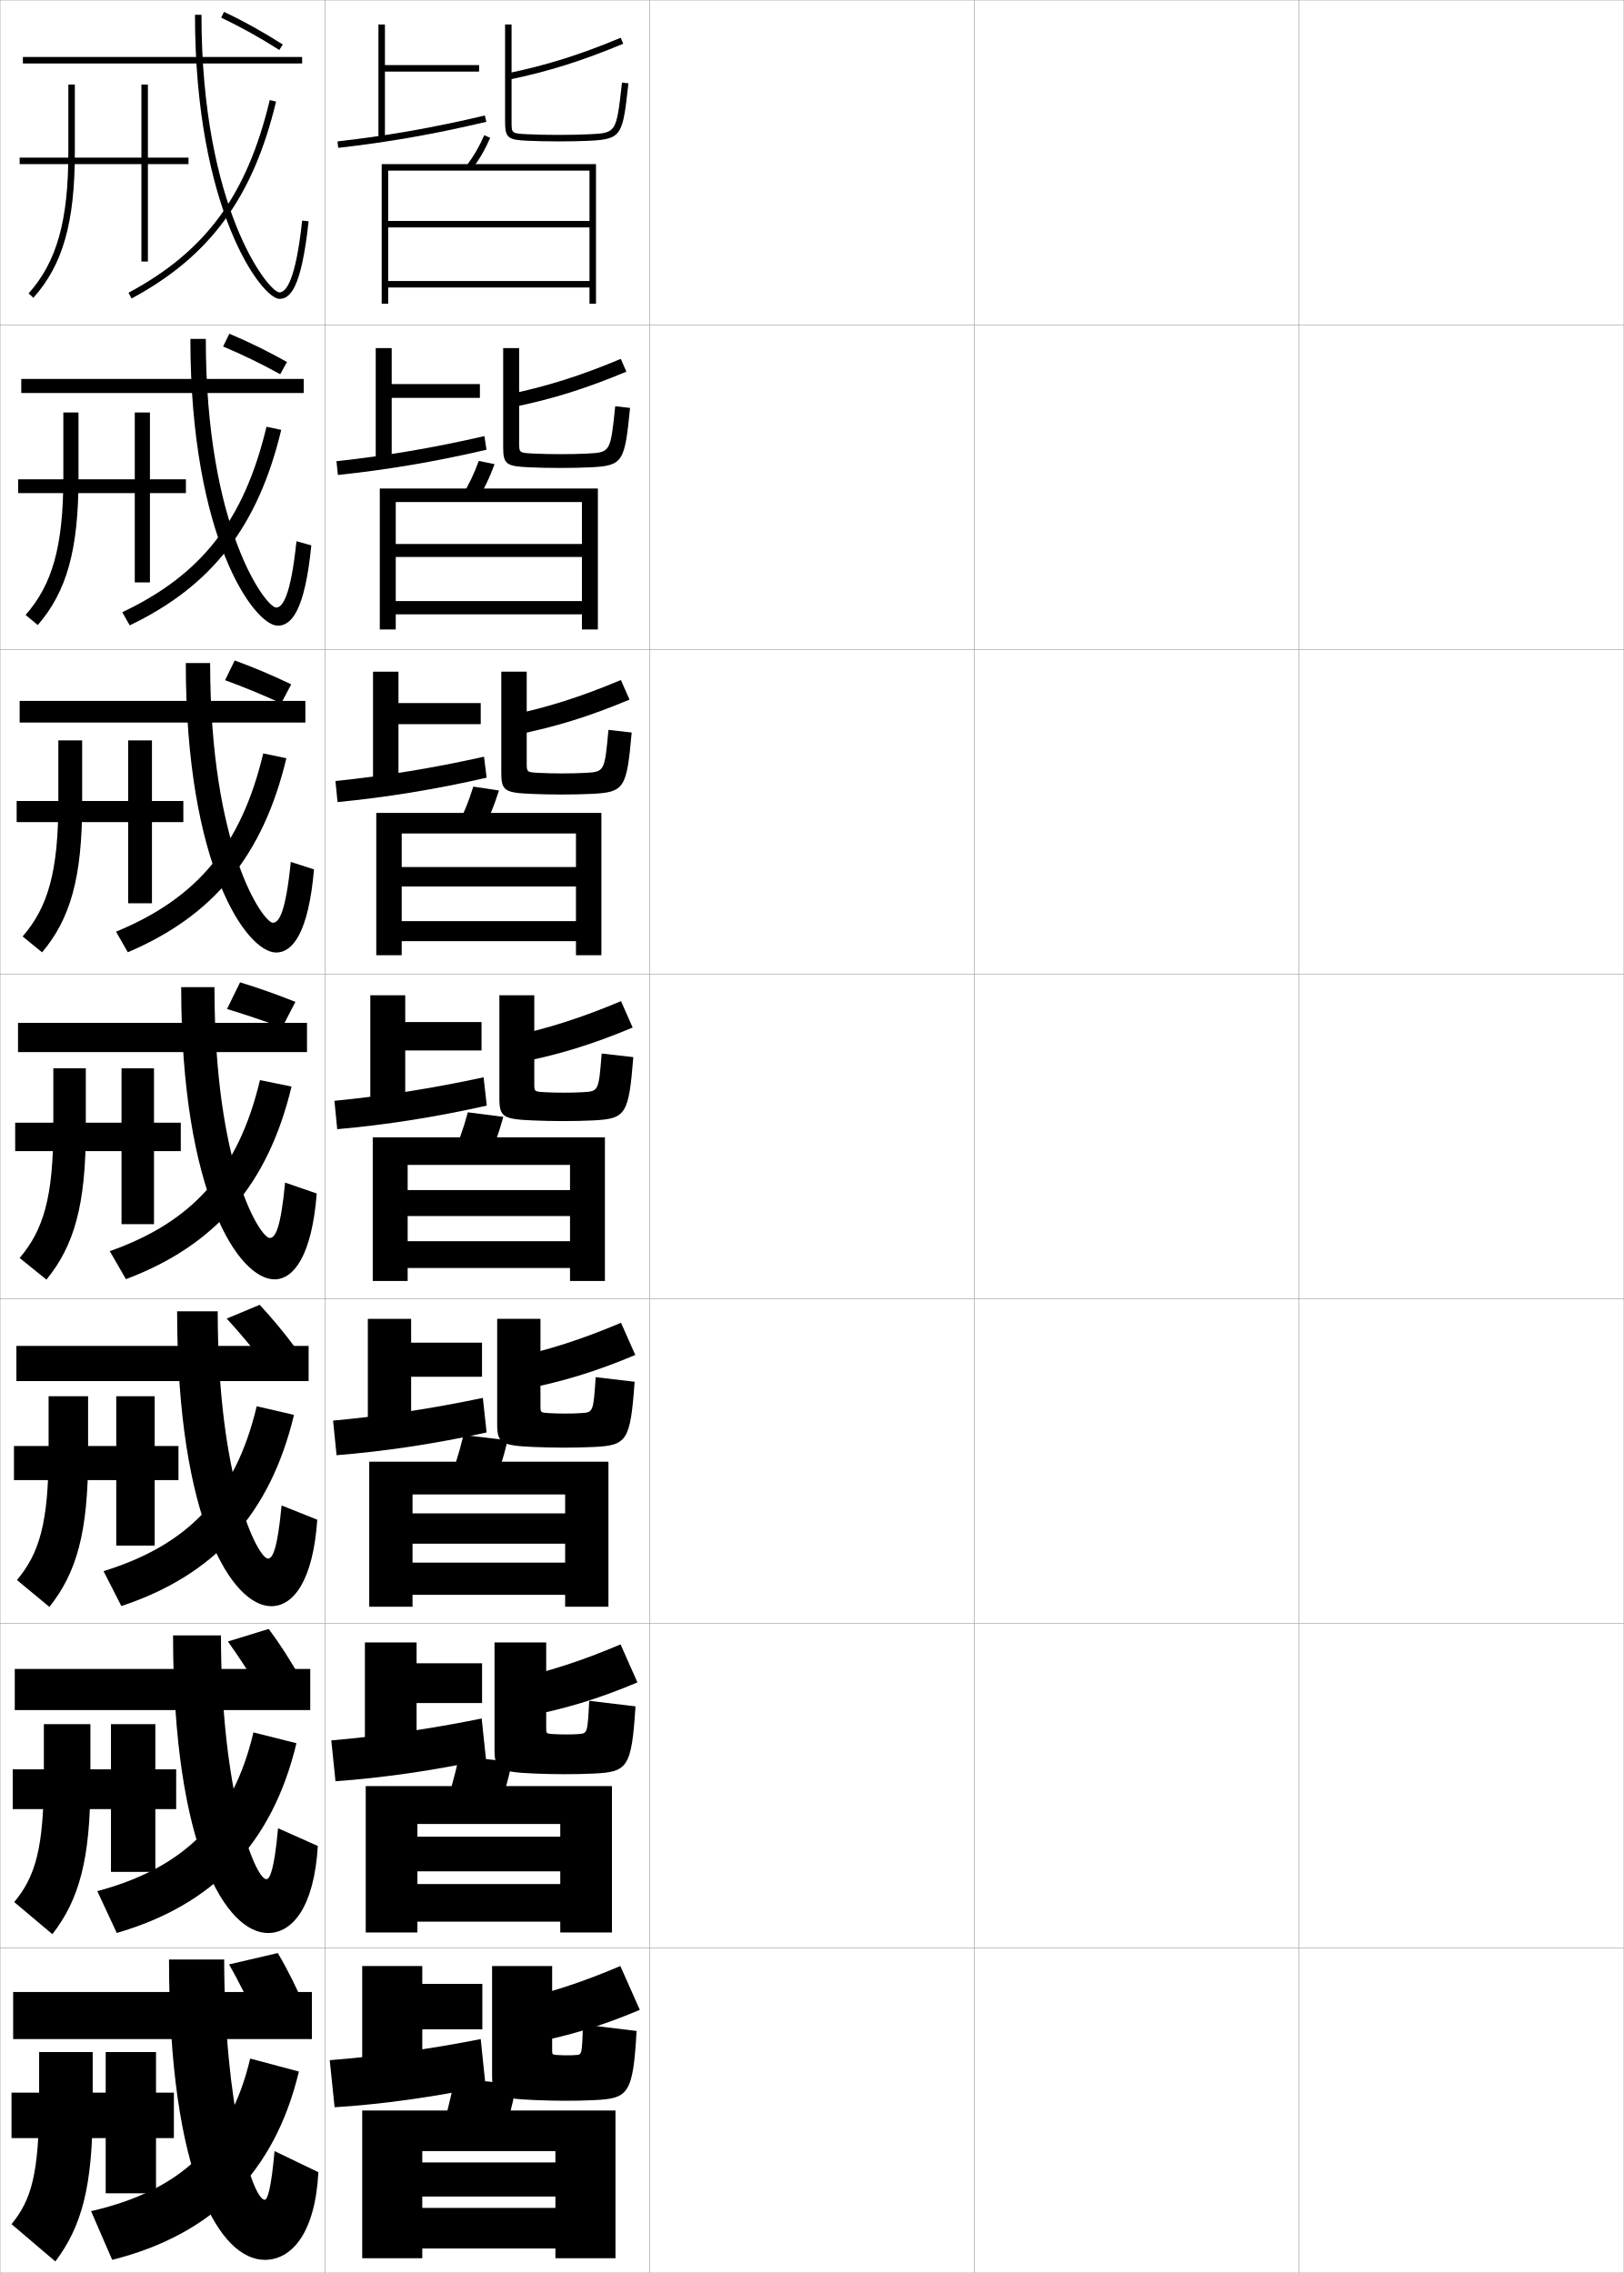
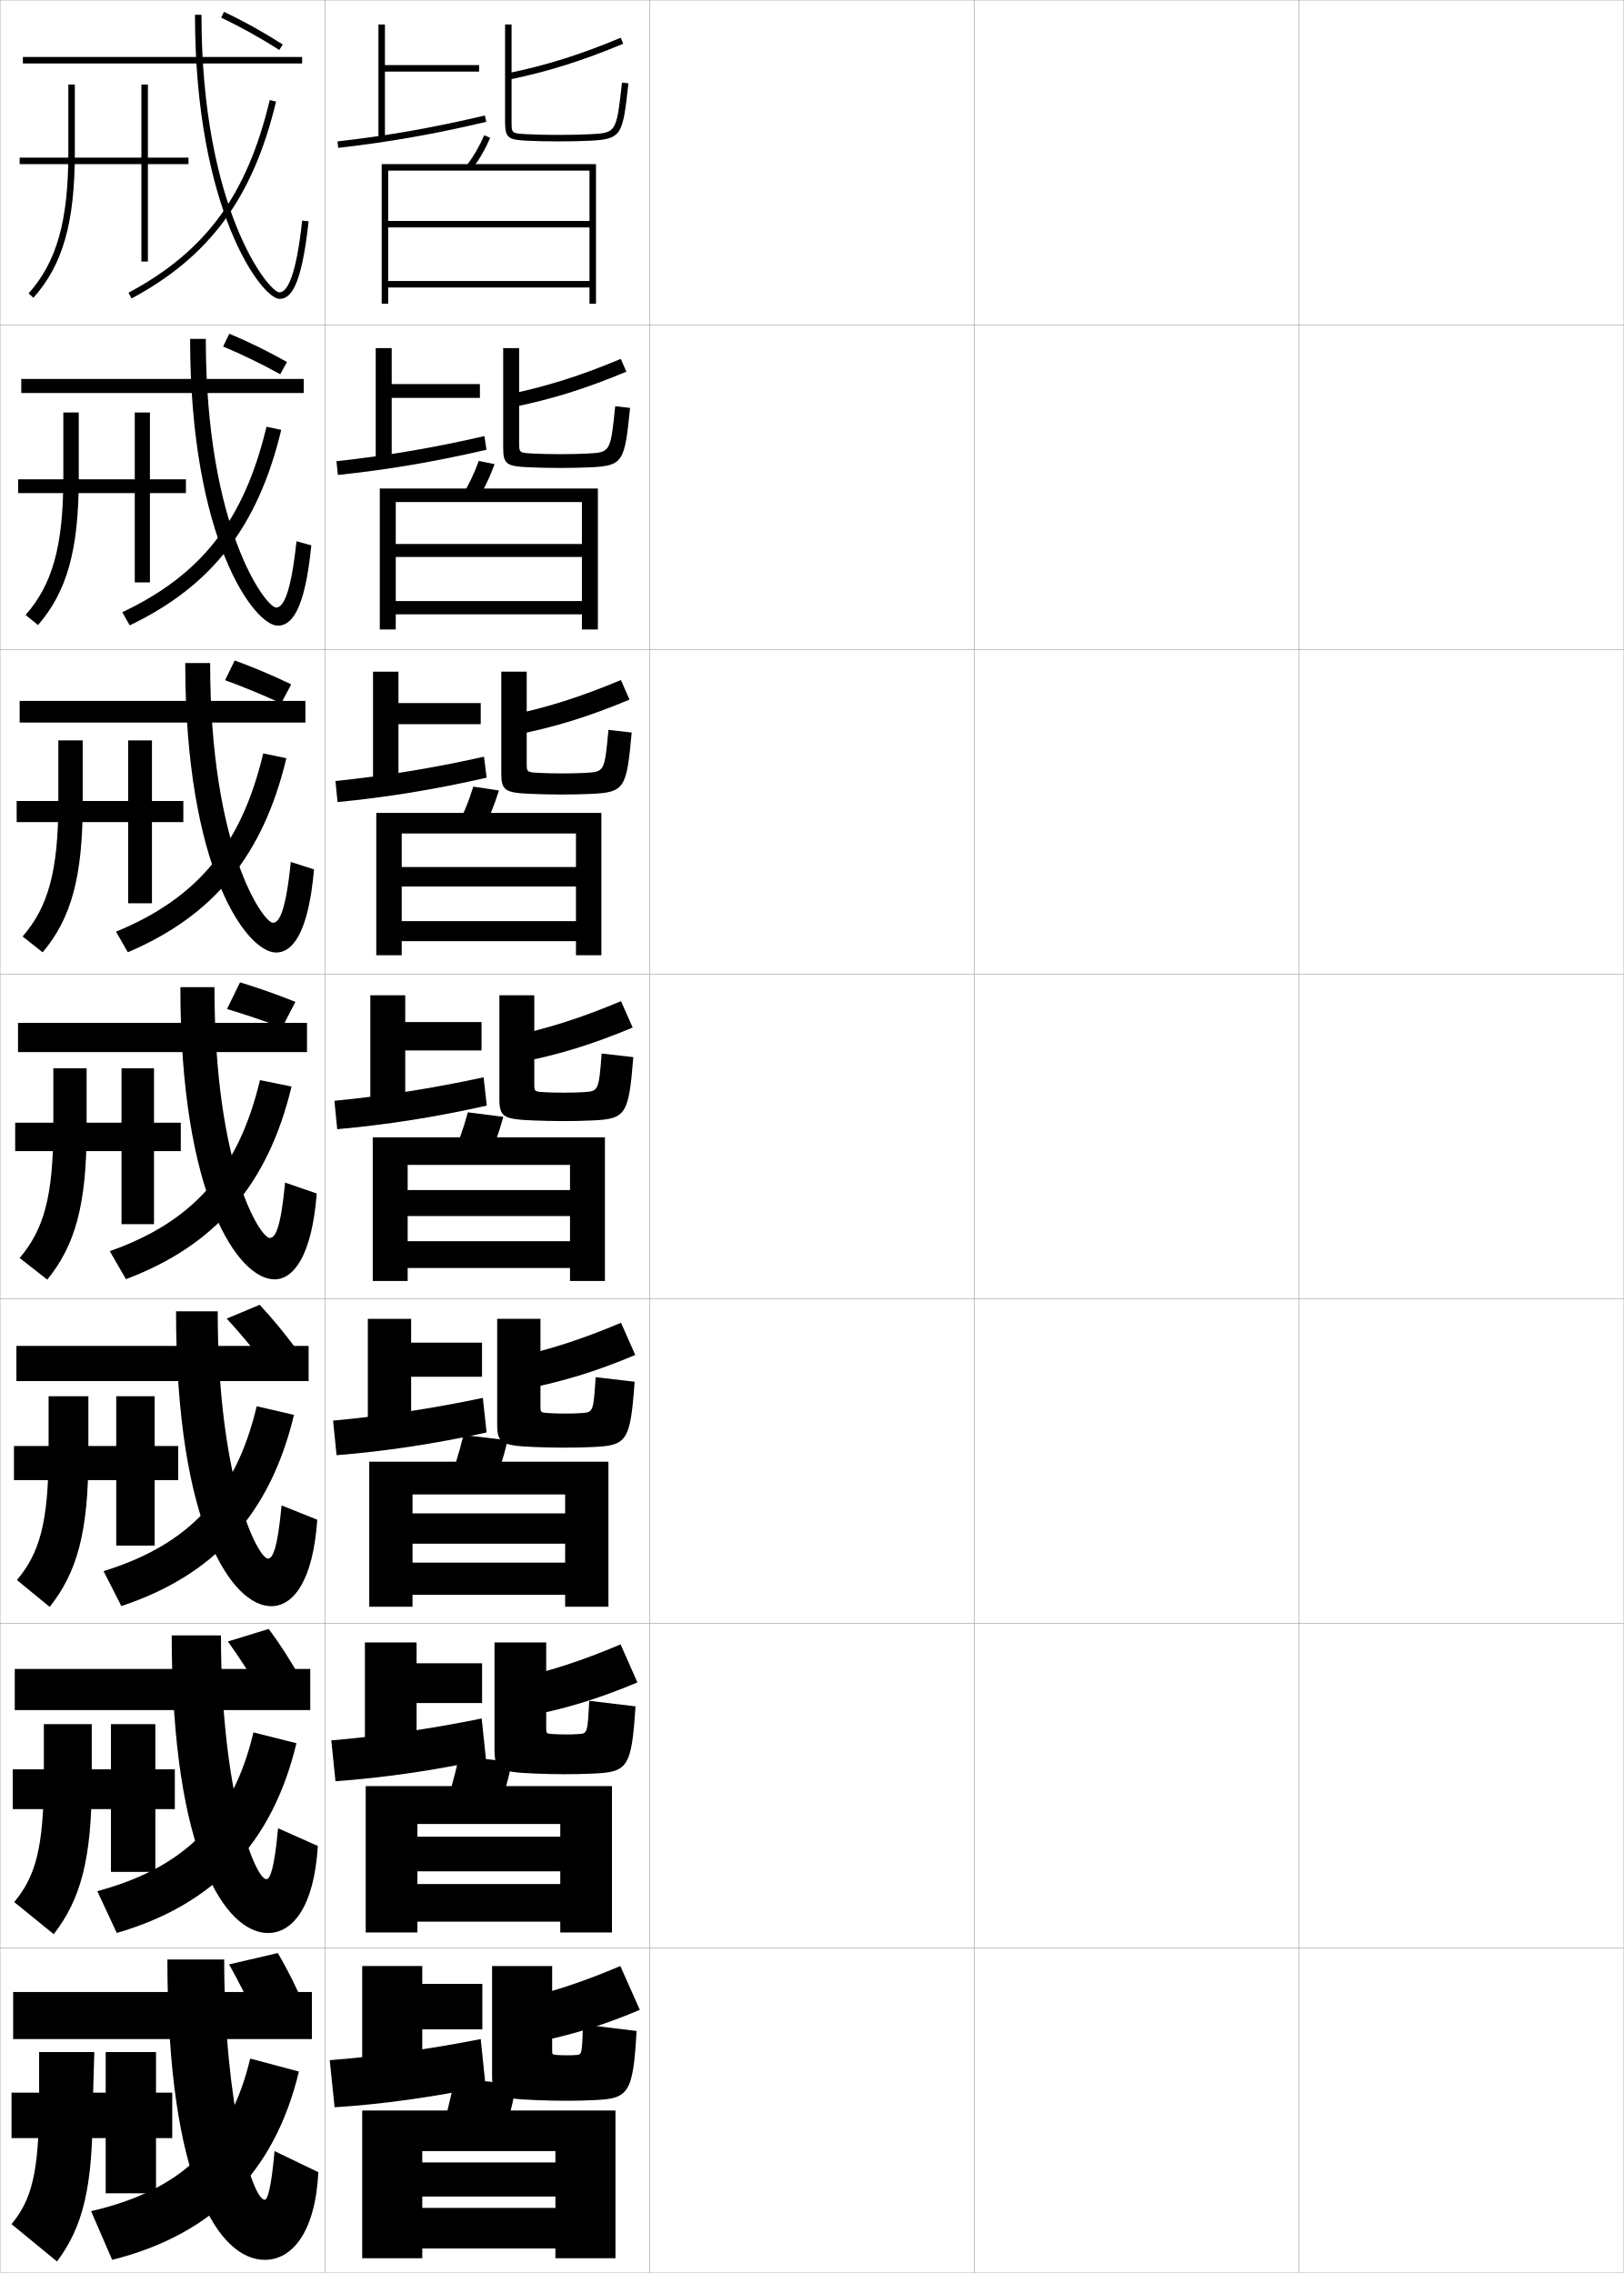
<svg xmlns="http://www.w3.org/2000/svg" width="500.1" height="700.1" viewBox="0 0 500.1 700.1" overflow="visible" enable-background="new 0 0 500.1 700.1" xml:space="preserve">
  <g id="glyphs">
    <g>
      <rect x="0.05" y="0.05" fill="none" stroke="#999999" stroke-width="0.1" width="100" height="100" />
      <rect x="0.05" y="100.05" fill="none" stroke="#999999" stroke-width="0.1" width="100" height="100" />
      <rect x="0.05" y="200.05" fill="none" stroke="#999999" stroke-width="0.1" width="100" height="100" />
      <rect x="0.05" y="300.05" fill="none" stroke="#999999" stroke-width="0.1" width="100" height="100" />
      <rect x="0.05" y="400.05" fill="none" stroke="#999999" stroke-width="0.1" width="100" height="100" />
      <rect x="0.05" y="500.05" fill="none" stroke="#999999" stroke-width="0.1" width="100" height="100" />
      <rect x="0.05" y="600.05" fill="none" stroke="#999999" stroke-width="0.1" width="100" height="100" />
      <rect x="100.05" y="0.05" fill="none" stroke="#999999" stroke-width="0.1" width="100" height="100" />
      <rect x="100.05" y="100.05" fill="none" stroke="#999999" stroke-width="0.1" width="100" height="100" />
      <rect x="100.05" y="200.05" fill="none" stroke="#999999" stroke-width="0.1" width="100" height="100" />
      <rect x="100.05" y="300.05" fill="none" stroke="#999999" stroke-width="0.1" width="100" height="100" />
      <rect x="100.05" y="400.05" fill="none" stroke="#999999" stroke-width="0.1" width="100" height="100" />
      <rect x="100.05" y="500.05" fill="none" stroke="#999999" stroke-width="0.1" width="100" height="100" />
      <rect x="100.05" y="600.05" fill="none" stroke="#999999" stroke-width="0.1" width="100" height="100" />
      <rect x="200.05" y="0.05" fill="none" stroke="#999999" stroke-width="0.1" width="100" height="100" />
      <rect x="200.05" y="100.05" fill="none" stroke="#999999" stroke-width="0.1" width="100" height="100" />
      <rect x="200.05" y="200.05" fill="none" stroke="#999999" stroke-width="0.1" width="100" height="100" />
      <rect x="200.05" y="300.05" fill="none" stroke="#999999" stroke-width="0.1" width="100" height="100" />
      <rect x="200.05" y="400.05" fill="none" stroke="#999999" stroke-width="0.1" width="100" height="100" />
      <rect x="200.05" y="500.05" fill="none" stroke="#999999" stroke-width="0.1" width="100" height="100" />
      <rect x="200.05" y="600.05" fill="none" stroke="#999999" stroke-width="0.1" width="100" height="100" />
      <rect x="300.05" y="0.05" fill="none" stroke="#999999" stroke-width="0.1" width="100" height="100" />
      <rect x="300.05" y="100.05" fill="none" stroke="#999999" stroke-width="0.1" width="100" height="100" />
      <rect x="300.05" y="200.05" fill="none" stroke="#999999" stroke-width="0.1" width="100" height="100" />
      <rect x="300.05" y="300.05" fill="none" stroke="#999999" stroke-width="0.1" width="100" height="100" />
      <rect x="300.05" y="400.05" fill="none" stroke="#999999" stroke-width="0.1" width="100" height="100" />
      <rect x="300.05" y="500.05" fill="none" stroke="#999999" stroke-width="0.1" width="100" height="100" />
      <rect x="300.05" y="600.05" fill="none" stroke="#999999" stroke-width="0.1" width="100" height="100" />
      <rect x="400.05" y="0.05" fill="none" stroke="#999999" stroke-width="0.1" width="100" height="100" />
      <rect x="400.05" y="100.05" fill="none" stroke="#999999" stroke-width="0.1" width="100" height="100" />
      <rect x="400.05" y="200.05" fill="none" stroke="#999999" stroke-width="0.1" width="100" height="100" />
      <rect x="400.05" y="300.05" fill="none" stroke="#999999" stroke-width="0.1" width="100" height="100" />
      <rect x="400.05" y="400.05" fill="none" stroke="#999999" stroke-width="0.1" width="100" height="100" />
      <rect x="400.05" y="500.05" fill="none" stroke="#999999" stroke-width="0.1" width="100" height="100" />
      <rect x="400.05" y="600.05" fill="none" stroke="#999999" stroke-width="0.1" width="100" height="100" />
    </g>
    <g>
      <path d="M143.749,50.95l1.602,1.199c2.301-3.074,4.086-6.158,5.617-9.703      l-1.836-0.793C147.665,45.051,145.954,48.005,143.749,50.95z" />
      <polygon points="181.55,86.55 119.55,86.55 119.55,88.55 181.55,88.55       181.55,93.55 183.55,93.55 183.55,50.55 117.55,50.55 117.55,93.55       119.55,93.55 119.55,52.55 181.55,52.55 181.55,68.05 119.55,68.05       119.55,70.05 181.55,70.05 " />
    </g>
    <g>
      <g>
        <path d="M146.8,154.299c2.24-3.547,4-7.176,5.515-11.336l-4.863-0.994       c-1.461,4.037-3.16,7.558-5.319,10.997L146.8,154.299z" />
        <polygon points="179.216,185.133 121.883,185.133 121.883,189.216 179.216,189.216        179.216,193.883 184.133,193.883 184.133,150.466 116.966,150.466 116.966,193.883        121.883,193.883 121.883,154.633 179.216,154.633 179.216,167.55 121.883,167.55        121.883,171.55 179.216,171.55 " />
      </g>
      <g>
        <path d="M148.25,256.449c2.179-4.019,3.914-8.194,5.412-12.969l-7.891-1.195       c-1.455,4.677-3.141,8.765-5.255,12.698L148.25,256.449z" />
        <polygon points="177.383,283.717 123.717,283.717 123.717,289.883 177.383,289.883        177.383,294.216 185.216,294.216 185.216,250.383 115.883,250.383 115.883,294.216        123.717,294.216 123.717,256.716 177.383,256.716 177.383,267.05 123.717,267.05        123.717,273.05 177.383,273.05 " />
      </g>
      <g>
        <path d="M149.7,358.6c2.117-4.491,3.828-9.212,5.309-14.602l-10.918-1.396       c-1.448,5.316-3.123,9.972-5.191,14.398L149.7,358.6z" />
        <polygon points="175.55,382.3 125.55,382.3 125.55,390.55 175.55,390.55        175.55,394.55 186.3,394.55 186.3,350.3 114.8,350.3 114.8,394.55        125.55,394.55 125.55,358.8 175.55,358.8 175.55,366.55 125.55,366.55        125.55,374.55 175.55,374.55 " />
      </g>
    </g>
    <g>
      <path d="M151.15,459.833c2.056-4.963,3.742-10.229,5.205-16.234l-13.611-1.598      c-1.442,5.956-3.104,11.179-5.128,16.1L151.15,459.833z" />
      <polygon points="174.05,481.3 127.05,481.3 127.05,491.216 174.05,491.216       174.05,494.884 187.383,494.884 187.383,450.216 113.717,450.216 113.717,494.884       127.05,494.884 127.05,460.3 174.05,460.3 174.05,466.134 127.05,466.134       127.05,475.466 174.05,475.466 " />
    </g>
    <g>
      <path d="M152.6,560.566c1.994-5.436,3.656-11.247,5.103-17.867l-16.306-1.799      c-1.436,6.596-3.086,12.386-5.064,17.8L152.6,560.566z" />
      <polygon points="172.55,580.3 128.55,580.3 128.55,591.883 172.55,591.883       172.55,595.217 188.466,595.217 188.466,550.133 112.633,550.133 112.633,595.217       128.55,595.217 128.55,561.8 172.55,561.8 172.55,565.717 128.55,565.717       128.55,576.383 172.55,576.383 " />
    </g>
    <g>
      <path d="M154.05,661.55c1.933-5.907,3.57-12.265,5-19.5l-19-2      c-1.43,7.235-3.067,13.593-5,19.5L154.05,661.55z" />
      <polygon points="171.05,666.05 130.05,666.05 130.05,676.55 171.05,676.55       171.05,680.05 130.05,680.05 130.05,692.55 171.05,692.55 171.05,695.55       189.55,695.55 189.55,650.05 111.55,650.05 111.55,695.55 130.05,695.55       130.05,662.55 171.05,662.55 " />
    </g>
    <g>
      <g>
        <polygon points="147.55,20.05 118.55,20.05 118.55,7.55 116.55,7.55        116.55,42.55 118.55,42.55 118.55,22.05 147.55,22.05 " />
        <path d="M103.937,43.556l0.227,1.988c15.495-1.763,29.563-4.236,45.616-8.021       l-0.459-1.947C133.348,39.343,119.351,41.804,103.937,43.556z" />
        <path d="M156.349,22.57l0.402,1.959c12.072-2.486,22.595-5.793,35.185-11.057       l-0.771-1.846C178.7,16.839,168.287,20.112,156.349,22.57z" />
        <path d="M155.55,7.55v30c0,5.062,1.051,5.518,6.952,5.799       c2.818,0.134,6.03,0.201,9.548,0.201c3.602,0,6.636-0.064,9.547-0.201       c10.022-0.477,10.168-1.776,11.947-17.688l-1.988-0.223       c-1.734,15.517-1.734,15.517-10.053,15.912       c-2.88,0.136-5.883,0.199-9.453,0.199c-3.485,0-6.666-0.066-9.453-0.199       c-5.047-0.24-5.047-0.24-5.047-3.801v-30H155.55z" />
      </g>
      <g>
        <polygon points="147.799,118.299 120.633,118.299 120.633,107.216 115.716,107.216        115.716,142.216 120.633,142.216 120.633,122.55 147.799,122.55 " />
        <path d="M149.824,138.527l-0.633-4.206c-15.919,3.655-30.348,6.088-45.569,7.732       l0.438,4.24C119.354,144.681,133.847,142.234,149.824,138.527z" />
        <path d="M156.515,121.49l1.236,3.952c12.112-2.439,22.669-5.736,35.154-10.964       l-1.711-3.94C178.795,115.735,168.453,119.005,156.515,121.49z" />
        <path d="M172.57,139.883c3.125,0,5.729-0.055,8.283-0.183       c7.146-0.358,7.155-0.363,8.618-14.577l4.574,0.519       c-1.664,16.503-2.028,17.812-12.123,18.29       c-2.939,0.138-5.88,0.201-9.456,0.201c-3.417,0-6.662-0.072-9.457-0.201       c-6.979-0.315-8.043-0.866-8.043-6.132v-30.583h4.917v29.083       c0,3.173,0.006,3.179,4.405,3.401C166.719,139.823,169.561,139.883,172.57,139.883       z" />
      </g>
      <g>
        <polygon points="148.05,216.55 122.717,216.55 122.717,206.883 114.883,206.883        114.883,241.883 122.717,241.883 122.717,223.05 148.05,223.05 " />
        <path d="M149.87,239.532l-0.806-6.464c-15.866,3.544-30.727,5.949-45.756,7.486       l0.651,6.492C119.05,245.582,133.969,243.162,149.87,239.532z" />
        <path d="M156.682,220.41l2.069,5.945c12.152-2.392,22.743-5.68,35.124-10.872       l-2.65-6.035C178.89,214.632,168.619,217.899,156.682,220.41z" />
        <path d="M173.091,238.217c2.68,0,4.885-0.047,7.112-0.167       c5.975-0.321,5.993-0.33,7.184-13.241l7.159,0.815       c-1.547,17.095-2.132,18.412-12.298,18.892       c-2.967,0.139-5.815,0.201-9.365,0.201c-3.317,0-6.594-0.077-9.365-0.201       c-8.057-0.351-9.135-0.996-9.135-6.466v-31.167h7.833v28.167       c0,2.786,0.011,2.798,3.764,3C168.054,238.163,170.557,238.217,173.091,238.217z" />
      </g>
      <g>
        <polygon points="148.3,314.8 124.8,314.8 124.8,306.55 114.05,306.55        114.05,341.55 124.8,341.55 124.8,323.55 148.3,323.55 " />
        <path d="M149.915,340.536l-0.98-8.723c-15.812,3.434-31.104,5.811-45.941,7.239       l0.863,8.744C118.746,346.482,134.09,344.089,149.915,340.536z" />
        <path d="M156.848,319.33l2.903,7.938c12.191-2.345,22.817-5.623,35.093-10.779       l-3.589-8.13C178.985,313.529,168.785,316.793,156.848,319.33z" />
        <path d="M173.612,336.55c2.234,0,4.041-0.038,5.941-0.15       c4.804-0.284,4.83-0.298,5.749-11.905l9.744,1.111       c-1.431,17.687-2.235,19.013-12.474,19.493c-2.994,0.141-5.75,0.201-9.273,0.201       c-3.217,0-6.525-0.082-9.273-0.201c-9.135-0.385-10.227-1.125-10.227-6.799v-31.75       h10.75v27.25c0,2.398,0.017,2.416,3.123,2.6       C169.389,336.503,171.554,336.55,173.612,336.55z" />
      </g>
      <g>
        <polygon points="148.451,413.551 126.617,413.551 126.617,406.217 113.284,406.217        113.284,441.218 126.617,441.218 126.617,424.051 148.451,424.051 " />
        <path d="M149.861,441.208l-1.154-10.648c-15.759,3.323-31.482,5.673-46.127,6.993       l1.075,10.662C118.344,447.05,134.112,444.683,149.861,441.208z" />
        <path d="M156.982,418.404l3.603,9.625c12.231-2.297,22.892-5.565,35.062-10.686       l-4.393-9.92C179.049,412.58,168.92,415.841,156.982,418.404z" />
        <path d="M173.992,435.384c1.86,0,3.326-0.026,4.961-0.134       c3.756-0.237,3.781-0.259,4.5-11.07l11.996,1.408       c-1.314,18.277-2.339,19.613-12.649,20.095       c-3.021,0.142-5.685,0.201-9.182,0.201c-3.117,0-6.458-0.086-9.183-0.201       c-10.213-0.419-11.317-1.255-11.317-7.132v-32.334h13.333v26.834       c0,2.011,0.023,2.034,2.582,2.199       C170.447,435.343,172.343,435.384,173.992,435.384z" />
      </g>
      <g>
        <polygon points="148.466,512.3 128.3,512.3 128.3,505.883 112.383,505.883        112.383,540.883 128.3,540.883 128.3,524.55 148.466,524.55 " />
        <path d="M149.672,541.879l-1.327-12.574c-15.706,3.213-31.862,5.533-46.313,6.746       l1.288,12.581C117.805,547.616,133.999,545.275,149.672,541.879z" />
        <path d="M156.982,517.477l4.301,11.312c12.271-2.249,22.966-5.509,35.031-10.593       l-5.196-11.71C178.978,511.63,168.919,514.887,156.982,517.477z" />
        <path d="M174.237,534.217c1.486,0,2.61-0.018,3.98-0.117       c2.706-0.197,2.732-0.22,3.25-10.235l14.248,1.704       c-1.199,18.869-2.442,20.215-12.825,20.697       c-3.049,0.143-5.62,0.201-9.091,0.201c-3.017,0-6.389-0.092-9.091-0.201       c-11.29-0.454-12.409-1.385-12.409-7.466v-32.917h15.917v26.417       c0,1.624,0.03,1.653,2.041,1.8       C171.369,534.182,172.997,534.217,174.237,534.217z" />
      </g>
      <g>
        <polygon points="148.55,611.05 130.05,611.05 130.05,605.55 111.55,605.55        111.55,640.55 130.05,640.55 130.05,625.05 148.55,625.05 " />
        <path d="M149.55,642.55l-1.5-14.5c-15.653,3.103-32.24,5.396-46.5,6.5l1.5,14.5       C117.334,648.184,133.953,645.869,149.55,642.55z" />
        <path d="M157.05,616.55l5,13c12.311-2.202,23.041-5.452,35-10.5l-6-13.5       C178.974,610.68,168.986,613.934,157.05,616.55z" />
        <path d="M174.55,633.05c1.111,0,1.895-0.003,3-0.101       c1.658-0.145,1.683-0.18,2-9.399l16.5,2c-1.082,19.461-2.545,20.815-13,21.3       c-3.076,0.144-5.555,0.2-9,0.2c-2.917,0-6.321-0.096-9-0.2       c-12.367-0.489-13.5-1.516-13.5-7.8v-33.5h18.5v26c0,1.237,0.036,1.272,1.5,1.399       C172.359,633.021,173.718,633.05,174.55,633.05z" />
      </g>
    </g>
    <path d="M68.122,5.454c5.948,2.81,12.133,6.246,17.888,9.938l1.08-1.684     c-5.826-3.737-12.089-7.217-18.113-10.062L68.122,5.454z" />
    <path d="M68.719,106.729c5.796,2.427,11.912,5.391,17.578,8.537l2.089-3.767     c-5.727-3.23-11.855-6.24-17.756-8.712L68.719,106.729z" />
    <path d="M69.316,209.505c5.645,2.043,11.691,4.535,17.268,7.137l3.1-5.85     c-5.627-2.725-11.622-5.264-17.4-7.363L69.316,209.505z" />
    <path d="M69.913,310.78c5.493,1.66,11.47,3.679,16.957,5.736l4.109-7.934     c-5.528-2.219-11.388-4.287-17.043-6.014L69.913,310.78z" />
    <g>
-       <path d="M12.05,632.05v14.948c0,22.582-2.447,30.663-8.5,38.052l13.5,11.5      c8.092-10.771,11.5-23.011,11.5-47.5v-17H12.05z" />
-       <polygon points="53.55,644.55 48.05,644.55 48.05,632.05 32.55,632.05       32.55,644.55 3.55,644.55 3.55,658.55 32.55,658.55 32.55,675.55       48.05,675.55 48.05,658.55 53.55,658.55 " />
+       <path d="M12.05,632.05v14.948c0,22.582-2.447,30.663-8.5,38.052l14,11.5      c8.092-10.771,11-23.011,11-47.5l0.5-17H12.05z" />
+       <polygon points="53.05,644.55 48.05,644.55 48.05,632.05 32.55,632.05       32.55,644.55 3.55,644.55 3.55,658.55 32.55,658.55 32.55,675.55       48.05,675.55 48.05,658.55 53.05,658.55 " />
    </g>
    <g>
-       <path d="M13.508,531.05v15.932c0,22.338-2.651,31.072-9.125,38.874l11.749,9.888      c8.253-10.669,11.709-23.034,11.709-47.052v-17.642H13.508z" />
-       <polygon points="54.258,544.967 47.841,544.967 47.841,531.05 34.174,531.05       34.174,544.967 3.924,544.967 3.924,557.216 34.174,557.216 34.174,576.55       47.841,576.55 47.841,557.216 54.258,557.216 " />
+       <path d="M13.508,531.05v15.932c0,22.338-2.651,31.072-9.125,38.874l12.166,9.888      c8.253-10.669,11.709-23.034,11.709-47.052v-17.642H13.508z" />
+       <polygon points="53.841,544.967 47.841,544.967 47.841,531.05 34.174,531.05       34.174,544.967 3.924,544.967 3.924,557.216 34.174,557.216 34.174,576.55       47.841,576.55 47.841,557.216 53.841,557.216 " />
    </g>
    <g>
-       <path d="M14.967,430.05v16.916c0,22.094-2.854,31.479-9.749,39.696L15.215,494.938      c8.414-10.569,11.918-23.058,11.918-46.604v-18.284H14.967z" />
-       <polygon points="54.966,445.383 47.633,445.383 47.633,430.05 35.8,430.05       35.8,445.383 4.3,445.383 4.3,455.883 35.8,455.883 35.8,476.05       47.633,476.05 47.633,455.883 54.966,455.883 " />
+       <path d="M14.967,430.05v16.916c0,22.094-2.854,31.479-9.749,39.696L15.299,494.938      c8.414-10.569,11.918-23.058,11.918-46.604v-18.284H14.967z" />
+       <polygon points="54.883,445.383 47.633,445.383 47.633,430.05 35.8,430.05       35.8,445.383 4.3,445.383 4.3,455.883 35.8,455.883 35.8,476.05       47.633,476.05 47.633,455.883 54.883,455.883 " />
    </g>
    <g>
      <g>
        <path d="M21.05,26.05v20.851c0,21.12-3.548,33.719-12.247,43.484l1.494,1.33       c9.058-10.169,12.753-23.153,12.753-44.814V26.05H21.05z" />
        <polygon points="58.05,48.55 45.55,48.55 45.55,26.05 43.55,26.05        43.55,48.55 6.05,48.55 6.05,50.55 43.55,50.55 43.55,80.55        45.55,80.55 45.55,50.55 58.05,50.55 " />
      </g>
      <g>
-         <path d="M19.508,127.049v19.867c0,21.364-3.384,33.108-11.623,42.496l3.745,3.108       c8.897-10.269,12.544-23.129,12.544-45.262v-20.209H19.508z" />
+         <path d="M19.508,127.049v19.867c0,21.364-3.384,33.108-11.623,42.496l3.828,3.108       c8.897-10.269,12.544-23.129,12.544-45.262v-20.209H19.508z" />
        <polygon points="57.258,147.633 46.174,147.633 46.174,127.049 41.508,127.049        41.508,147.633 5.591,147.633 5.591,151.883 41.508,151.883 41.508,179.383        46.174,179.383 46.174,151.883 57.258,151.883 " />
      </g>
      <g>
-         <path d="M17.967,228.05v18.883c0,21.607-3.221,32.499-10.998,41.507l5.996,4.886       c8.736-10.369,12.335-23.106,12.335-45.709v-19.567H17.967z" />
+         <path d="M17.967,228.05v18.883c0,21.607-3.221,32.499-10.998,41.507l6.162,4.886       c8.736-10.369,12.335-23.106,12.335-45.709v-19.567H17.967z" />
        <polygon points="56.466,246.716 46.8,246.716 46.8,228.05 39.467,228.05        39.467,246.716 5.133,246.716 5.133,253.216 39.467,253.216 39.467,278.216        46.8,278.216 46.8,253.216 56.466,253.216 " />
      </g>
      <g>
-         <path d="M16.425,329.05v17.899c0,21.851-3.058,31.889-10.373,40.519l8.246,6.664       c8.575-10.469,12.127-23.082,12.127-46.156v-18.926H16.425z" />
+         <path d="M16.425,329.05v17.899c0,21.851-3.058,31.889-10.373,40.519l8.496,6.664       c8.575-10.469,12.127-23.082,12.127-46.156v-18.926H16.425z" />
        <polygon points="55.675,345.8 47.425,345.8 47.425,329.05 37.425,329.05        37.425,345.8 4.675,345.8 4.675,354.55 37.425,354.55 37.425,377.05        47.425,377.05 47.425,354.55 55.675,354.55 " />
      </g>
    </g>
    <g>
      <g>
        <rect x="7.05" y="17.55" width="86" height="2" />
        <path d="M60.05,4.55c0,60.367,20.668,87.5,26,87.5c3.175,0,6.726-2.839,8.994-23.893       l-1.988-0.215c-1.969,18.271-4.896,22.107-7.006,22.107c-3.288,0-24-25.724-24-85.5       H60.05z" />
        <path d="M39.576,90.169l0.947,1.762c24.106-12.953,37.415-31.092,44.499-60.647       l-1.945-0.467C76.047,60.148,63.444,77.344,39.576,90.169z" />
      </g>
      <g>
        <rect x="6.549" y="116.716" width="87" height="4.333" />
-         <path d="M85.549,192.716c4.074,0,8.315-4.305,10.329-24.744l-4.574-1.263       c-1.764,16.919-4.271,20.423-6.255,20.423c-3.12,0-21.667-24.337-21.667-82.75h-4.75       C58.633,165.794,78.3,192.716,85.549,192.716z" />
+         <path d="M85.549,192.716c4.074,0,8.315-4.305,10.329-24.744l-4.574-1.263       c-1.764,16.919-4.271,20.423-6.255,20.423c-3.12,0-21.667-24.337-21.667-82.75       h-4.833C58.55,166.239,78.3,192.716,85.549,192.716z" />
        <path d="M37.655,188.565l2.29,4.051c25.243-12.091,39.521-30.39,46.666-60.206       l-4.538-0.973C75.147,160.401,62.017,177.03,37.655,188.565z" />
      </g>
      <g>
        <rect x="6.05" y="215.883" width="88" height="6.667" />
-         <path d="M85.05,293.383c4.973,0,9.904-5.772,11.663-25.595l-7.159-2.31       c-1.559,15.567-3.645,18.738-5.503,18.738c-2.952,0-19.333-22.95-19.333-80h-7.5       C57.217,266.672,75.884,293.383,85.05,293.383z" />
+         <path d="M85.05,293.383c4.973,0,9.904-5.772,11.663-25.595l-7.159-2.31       c-1.559,15.567-3.645,18.738-5.503,18.738c-2.952,0-19.333-22.95-19.333-80h-7.667       C57.05,267.561,75.883,293.383,85.05,293.383z" />
        <path d="M35.734,286.962l3.631,6.341c26.379-11.229,41.627-29.689,48.833-59.765       l-7.13-1.479C74.248,260.654,60.59,276.716,35.734,286.962z" />
      </g>
      <g>
        <rect x="5.55" y="315.05" width="89" height="9" />
-         <path d="M84.55,394.05c5.872,0,11.493-7.238,12.997-26.446l-9.745-3.357       c-1.354,14.215-3.019,17.054-4.752,17.054c-2.783,0-17-21.563-17-77.25h-10.25       C55.8,367.55,73.467,394.05,84.55,394.05z" />
+         <path d="M84.55,394.05c5.872,0,11.493-7.238,12.997-26.446l-9.745-3.357       c-1.354,14.215-3.019,17.054-4.752,17.054c-2.783,0-17-21.563-17-77.25h-10.5       C55.55,368.883,73.466,394.05,84.55,394.05z" />
        <path d="M33.813,385.359l4.973,8.631c27.516-10.367,43.732-28.987,51-59.323       l-9.723-1.984C73.348,360.907,59.163,376.402,33.813,385.359z" />
      </g>
      <g>
        <rect x="5.049" y="414.55" width="90" height="10.833" />
-         <path d="M82.549,480.05c-3.126,0-15.5-24.015-15.5-76.167H54.549       c0,64.671,17.029,90.834,29,90.834c6.71,0,12.843-7.623,14.165-26.631       l-10.997-4.405C85.471,477.074,83.968,480.05,82.549,480.05z" />
+         <path d="M82.549,480.05c-3.126,0-15.5-24.015-15.5-76.167H54.216       c0,66.447,17.362,90.834,29.333,90.834c6.71,0,12.843-7.623,14.165-26.631       l-10.997-4.405C85.471,477.074,83.968,480.05,82.549,480.05z" />
        <path d="M31.892,483.923l5.482,10.754c28.651-9.505,45.837-28.286,53.167-58.883       l-11.482-2.656C72.499,460.778,57.923,475.852,31.892,483.923z" />
      </g>
      <g>
        <rect x="4.55" y="514.05" width="91" height="12.667" />
-         <path d="M82.05,578.8c-3.469,0-14-26.465-14-75.083h-14.75       c0,65.842,16.391,91.666,29.25,91.666c7.547,0,14.192-8.006,15.333-26.815       l-12.249-5.452C84.496,575.687,83.154,578.8,82.05,578.8z" />
+         <path d="M82.05,578.8c-3.469,0-14-26.465-14-75.083H52.883       c0,68.062,16.807,91.666,29.667,91.666c7.547,0,14.192-8.006,15.333-26.815       l-12.249-5.452C84.496,575.687,83.154,578.8,82.05,578.8z" />
        <path d="M29.971,582.486l5.991,12.877C65.75,586.72,83.905,567.778,91.295,536.922       l-13.241-3.328C71.65,560.65,56.685,575.301,29.971,582.486z" />
      </g>
      <g>
        <rect x="4.05" y="613.55" width="92" height="14.5" />
-         <path d="M81.55,677.55c-3.812,0-12.5-28.915-12.5-74h-17c0,67.013,15.753,92.5,29.5,92.5       c8.385,0,15.542-8.391,16.5-27l-13.5-6.5C83.52,674.3,82.34,677.55,81.55,677.55z" />
+         <path d="M81.55,677.55c-3.812,0-12.5-28.915-12.5-74h-17.5c0,69.677,16.252,92.5,30,92.5       c8.385,0,15.542-8.391,16.5-27l-13.5-6.5C83.52,674.3,82.34,677.55,81.55,677.55z" />
        <path d="M28.05,681.05l6.5,15c30.924-7.781,50.049-26.884,57.5-58l-15-4       C70.801,660.522,55.445,674.75,28.05,681.05z" />
      </g>
    </g>
    <g>
      <path d="M79.05,622.05c-2.592-5.863-5.531-11.787-8.5-17l15-3.5      c3.06,5.16,6.011,11.094,8.5,17L79.05,622.05z" />
      <path d="M82.762,501.723c3.437,4.62,6.8,9.874,9.739,15.106l-12.578,3.771      c-3.011-5.153-6.409-10.396-9.737-15.011L82.762,501.723z" />
      <path d="M79.974,401.896c3.813,4.081,7.588,8.655,10.979,13.214l-10.157,4.04      c-3.431-4.444-7.287-9.004-10.975-13.021L79.974,401.896z" />
    </g>
  </g>
</svg>
